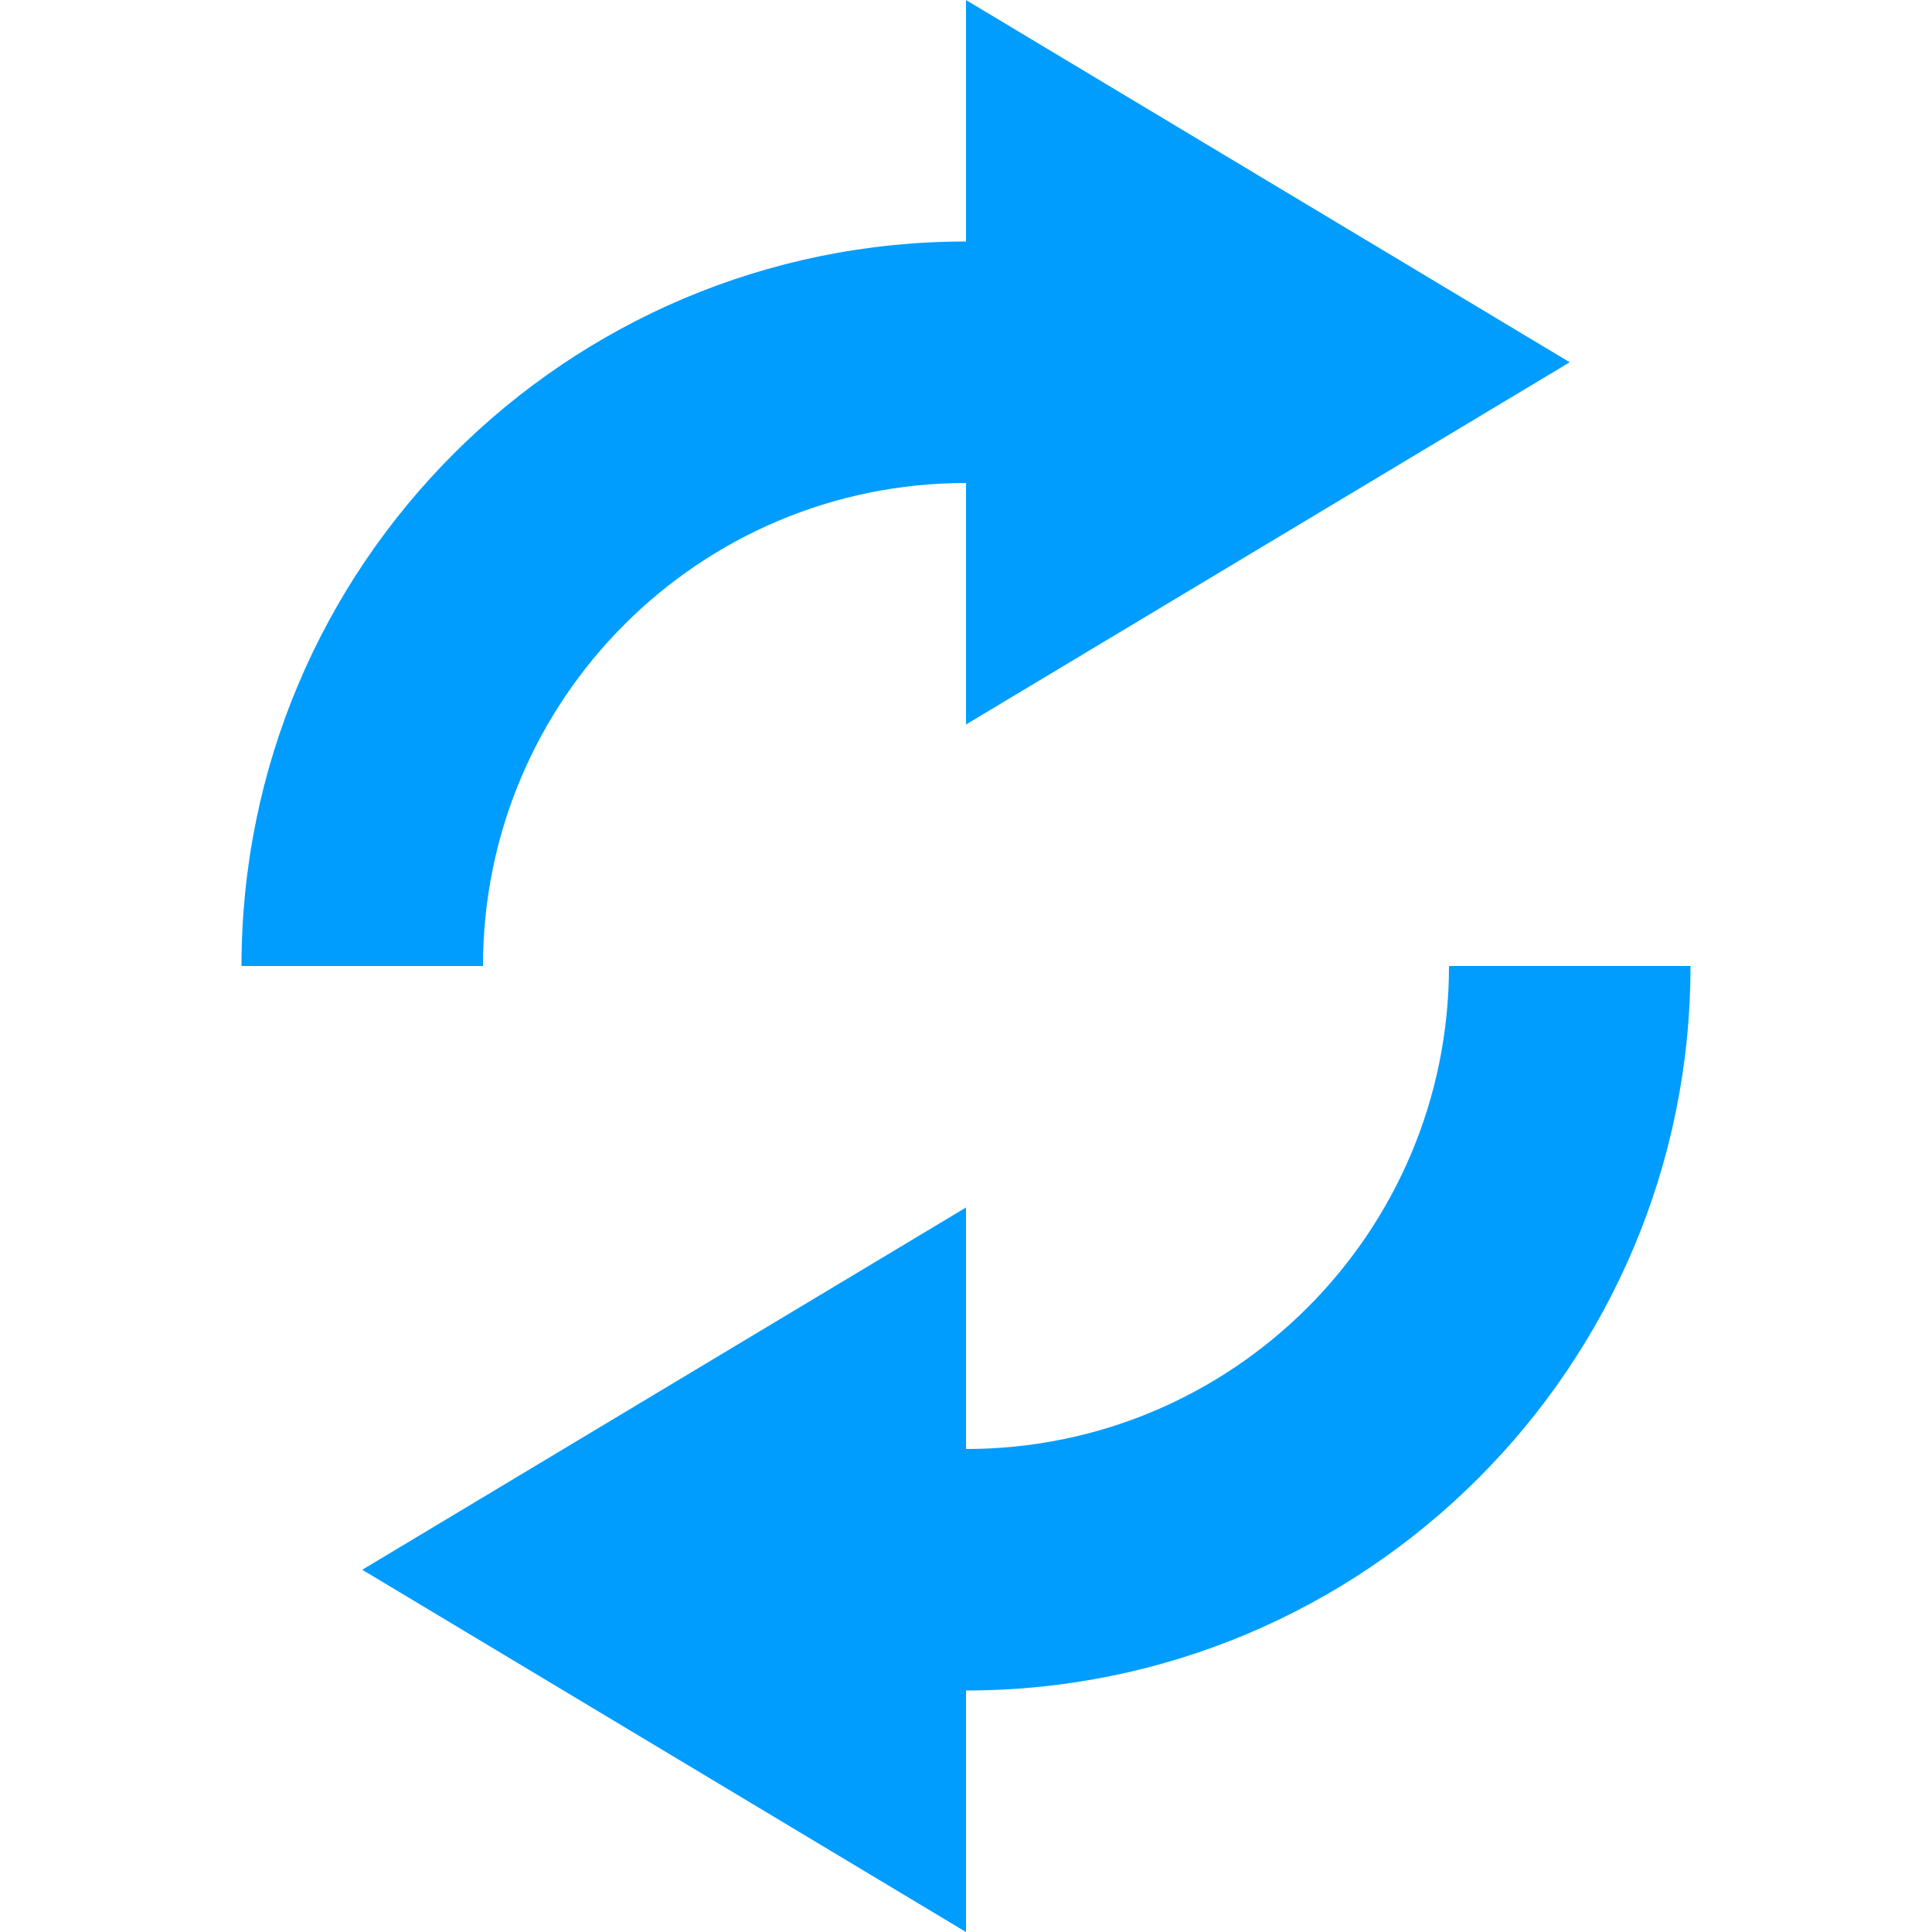
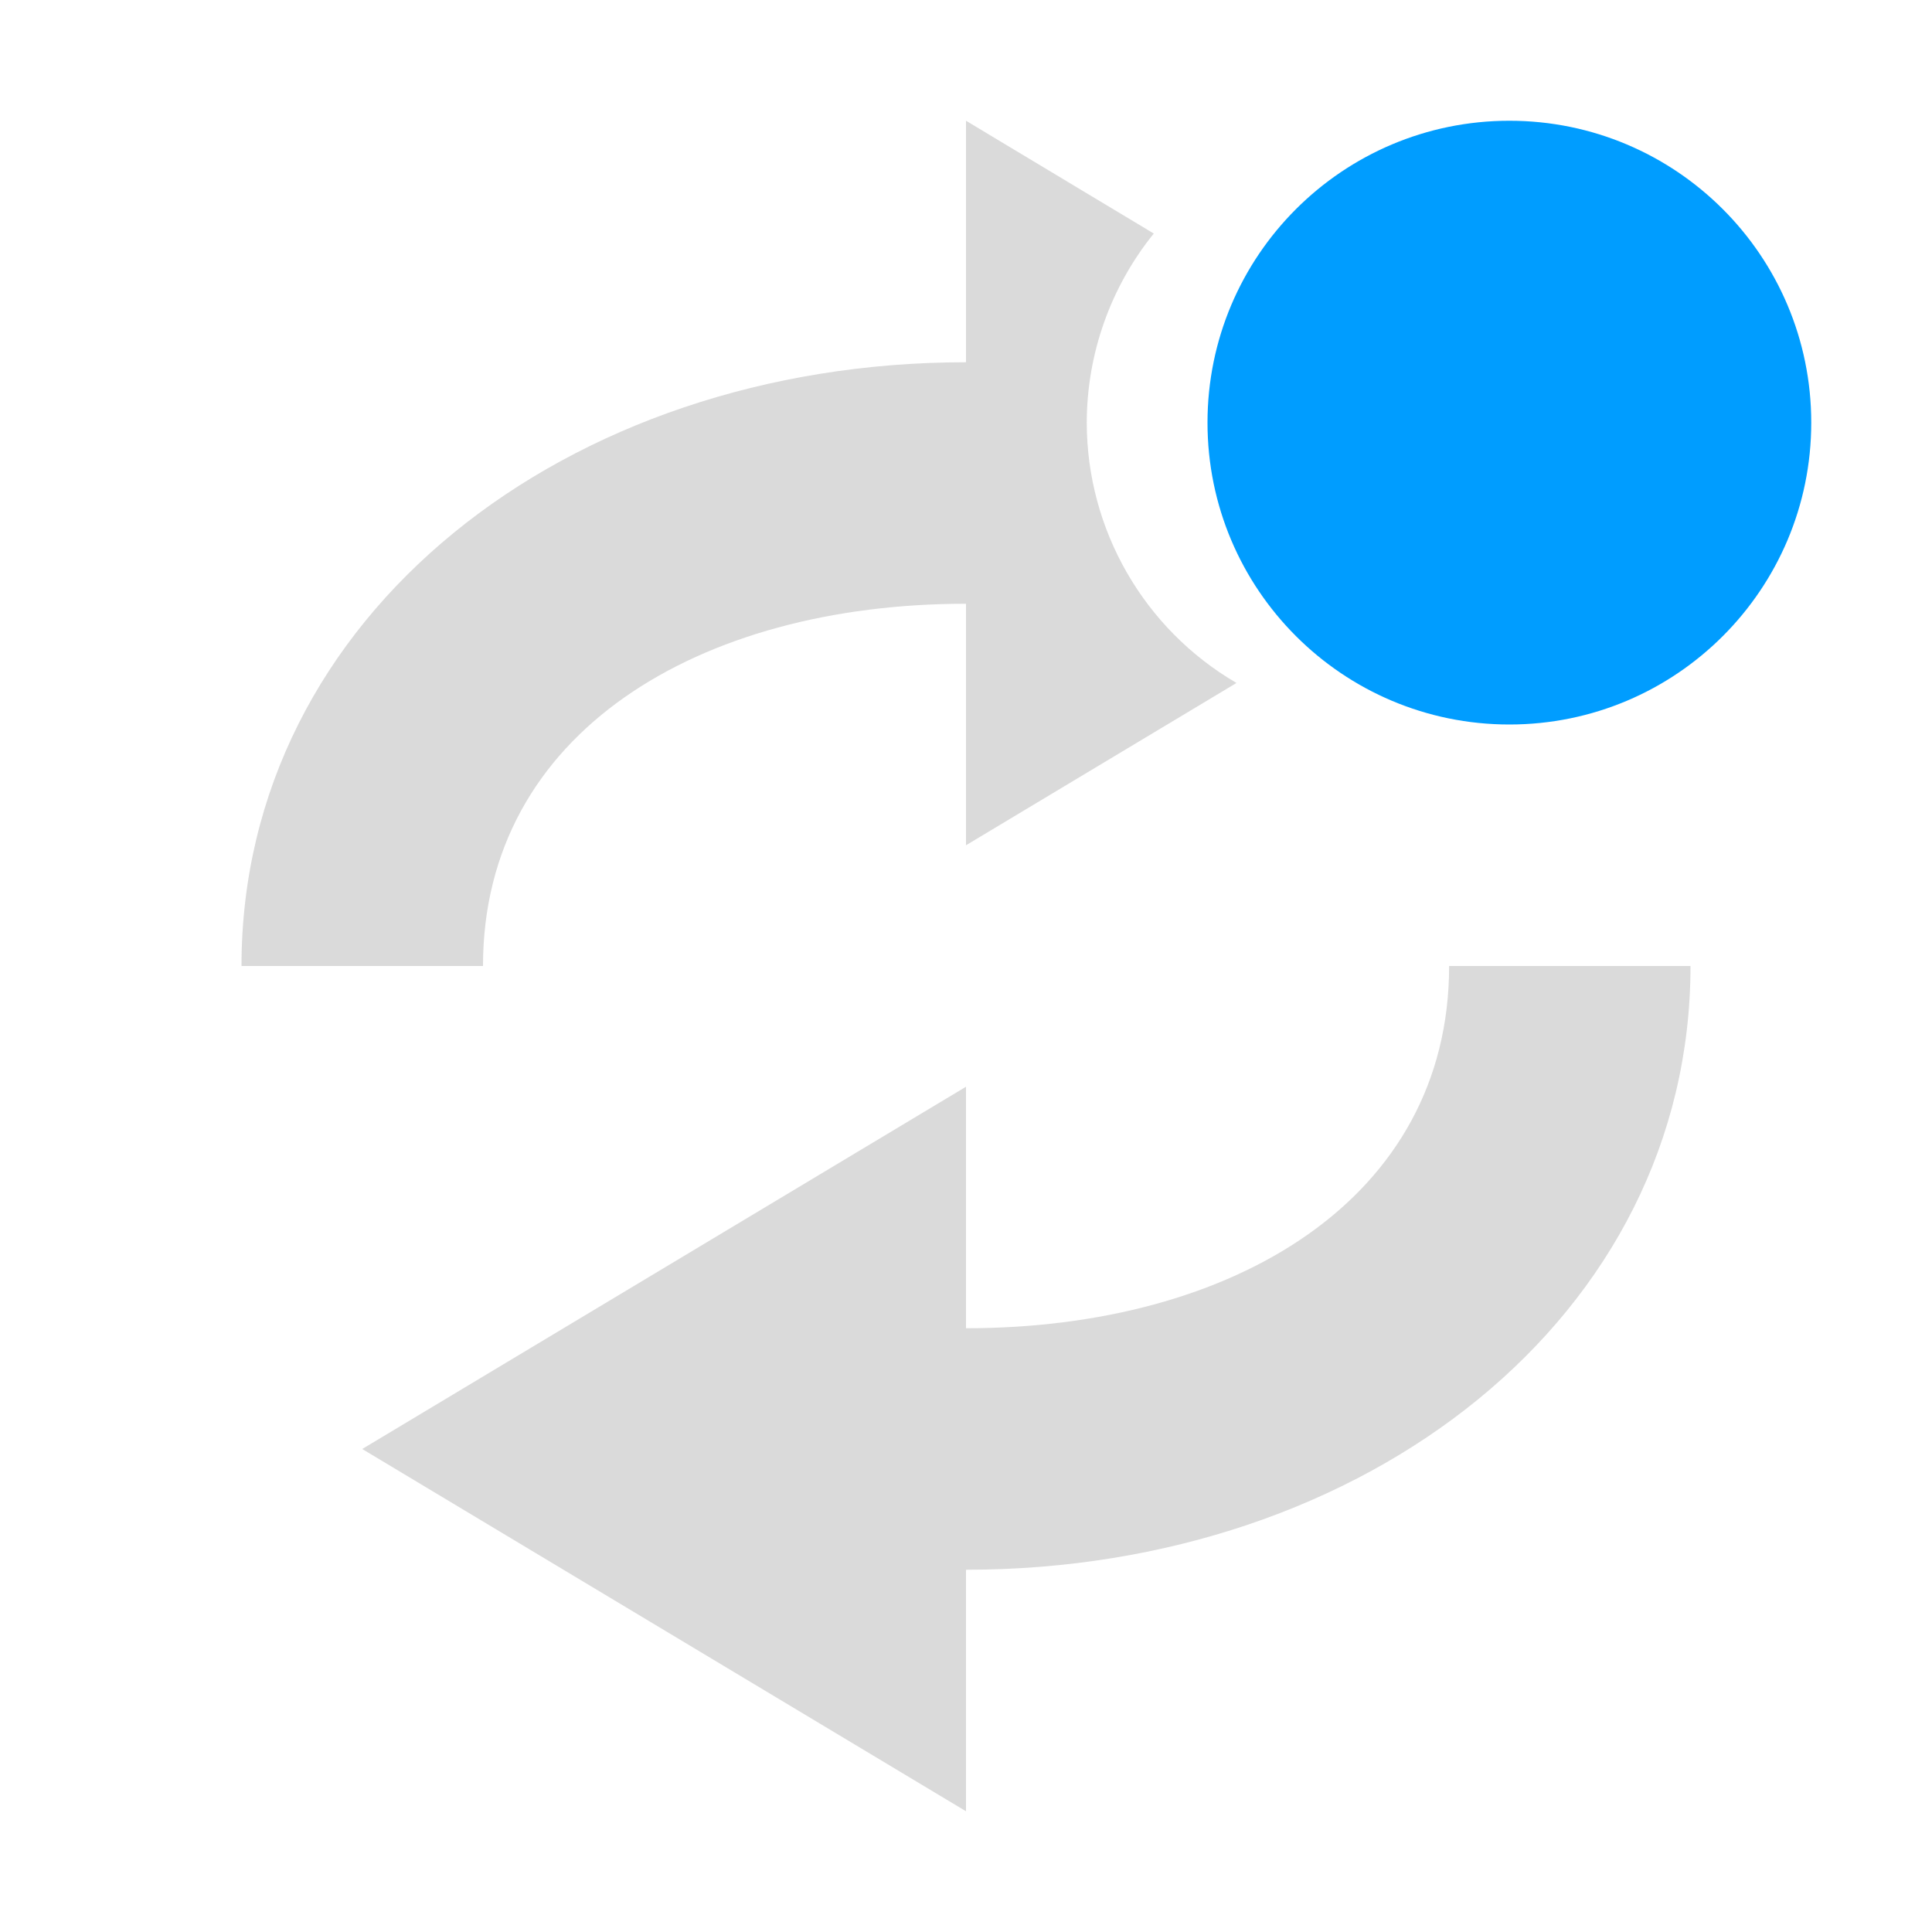
<svg xmlns="http://www.w3.org/2000/svg" version="1.1" id="svg2" width="16" height="16">
  <defs id="defs7" />
-   <path id="path816" d="M 8,0 V 2 A 6,6 0 0 0 2,8 H 4 A 4,4 0 0 1 8,4 v 2 l 5,-3 z m 4,8 a 4,4 0 0 1 -4,4 v -2 l -5,3 5,3 v -2 a 6,6 0 0 0 6,-6 z" overflow="visible" style="color:#bebebe;overflow:visible;fill:#009dff;fill-opacity:1;marker:none" />
+   <path style="color:#bebebe;overflow:visible;fill:#dadada;fill-opacity:1;stroke-width:0.935;marker:none" d="M 8 1 L 8 3 C 4.686 3 2 5.101 2 8 L 4 8 C 4 6.067 5.791 5 8 5 L 8 7 L 10.24 5.656 A 2.5 2.5 0 0 1 9 3.5 A 2.5 2.5 0 0 1 9.555 1.934 L 8 1 z " id="path816-3" />
+   <path style="color:#bebebe;overflow:visible;fill:#dadada;fill-opacity:1;stroke-width:0.935;marker:none" d="m 12.001,8 c 0,1.933 -1.791,3 -4.001,3 V 9 l -5,3 5,3 v -2 c 3.314,0 6,-2.101 6,-5 z" id="path816" />
+   <circle style="opacity:1;fill:#009dff;fill-opacity:1;stroke:none;stroke-width:6.442;stroke-linecap:round;stroke-miterlimit:4;stroke-dasharray:none;stroke-dashoffset:0;stroke-opacity:0" id="path879-5" cx="12.5" cy="3.5" r="2.5" />
</svg>
